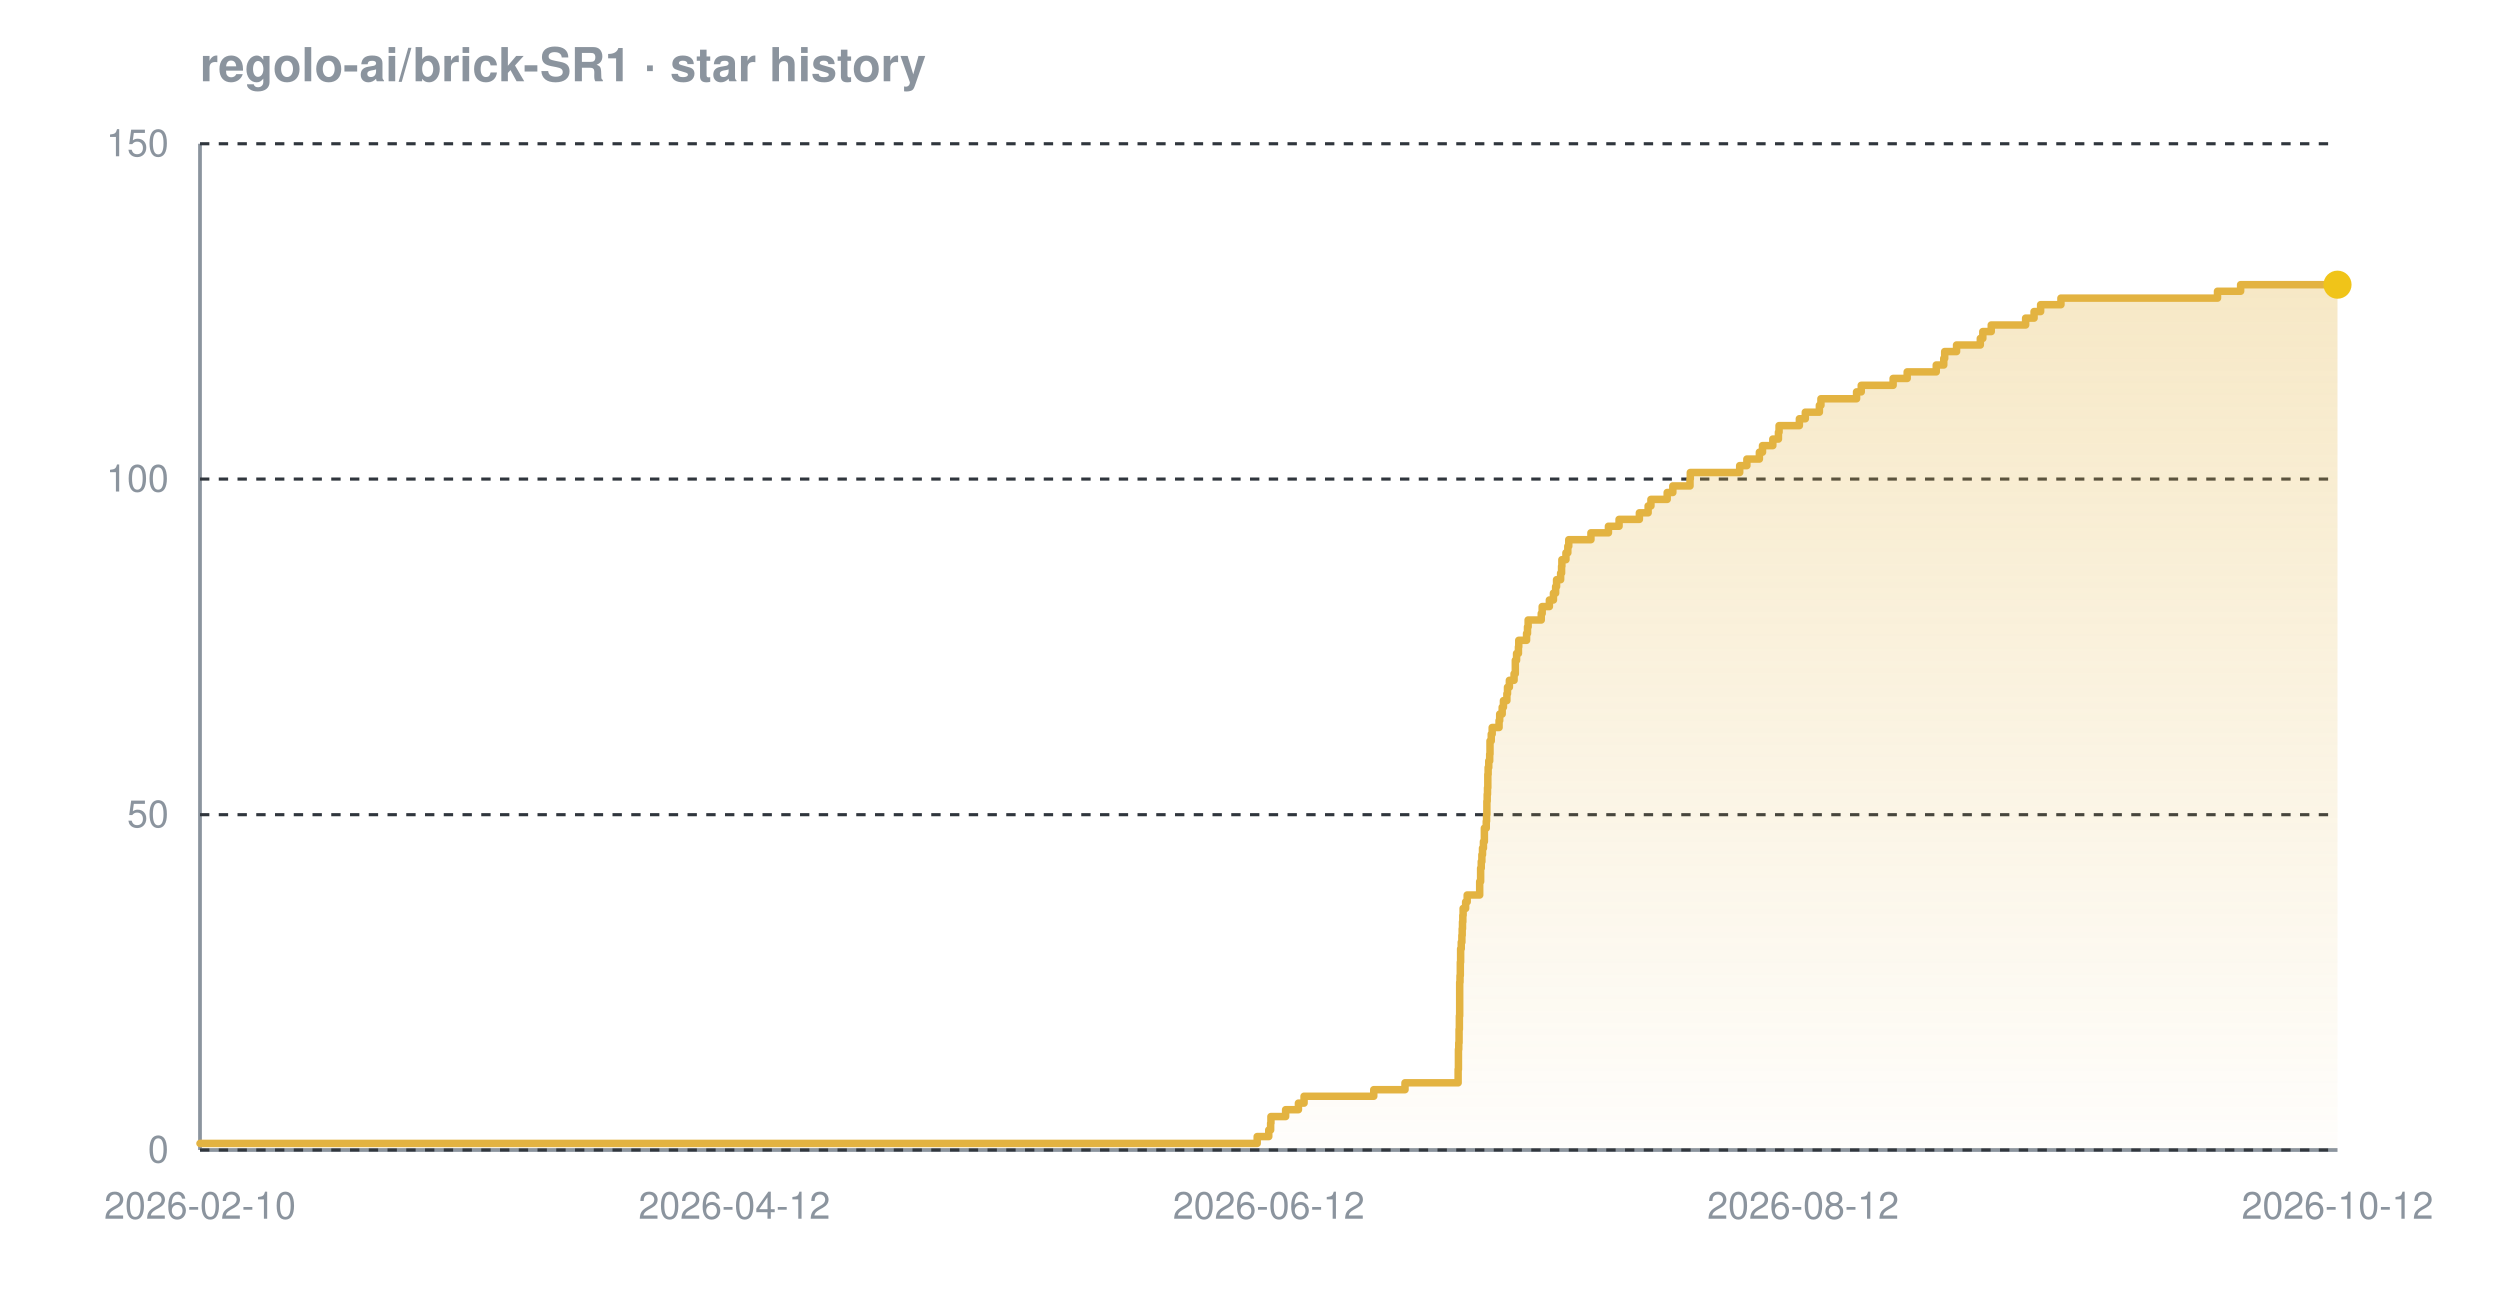
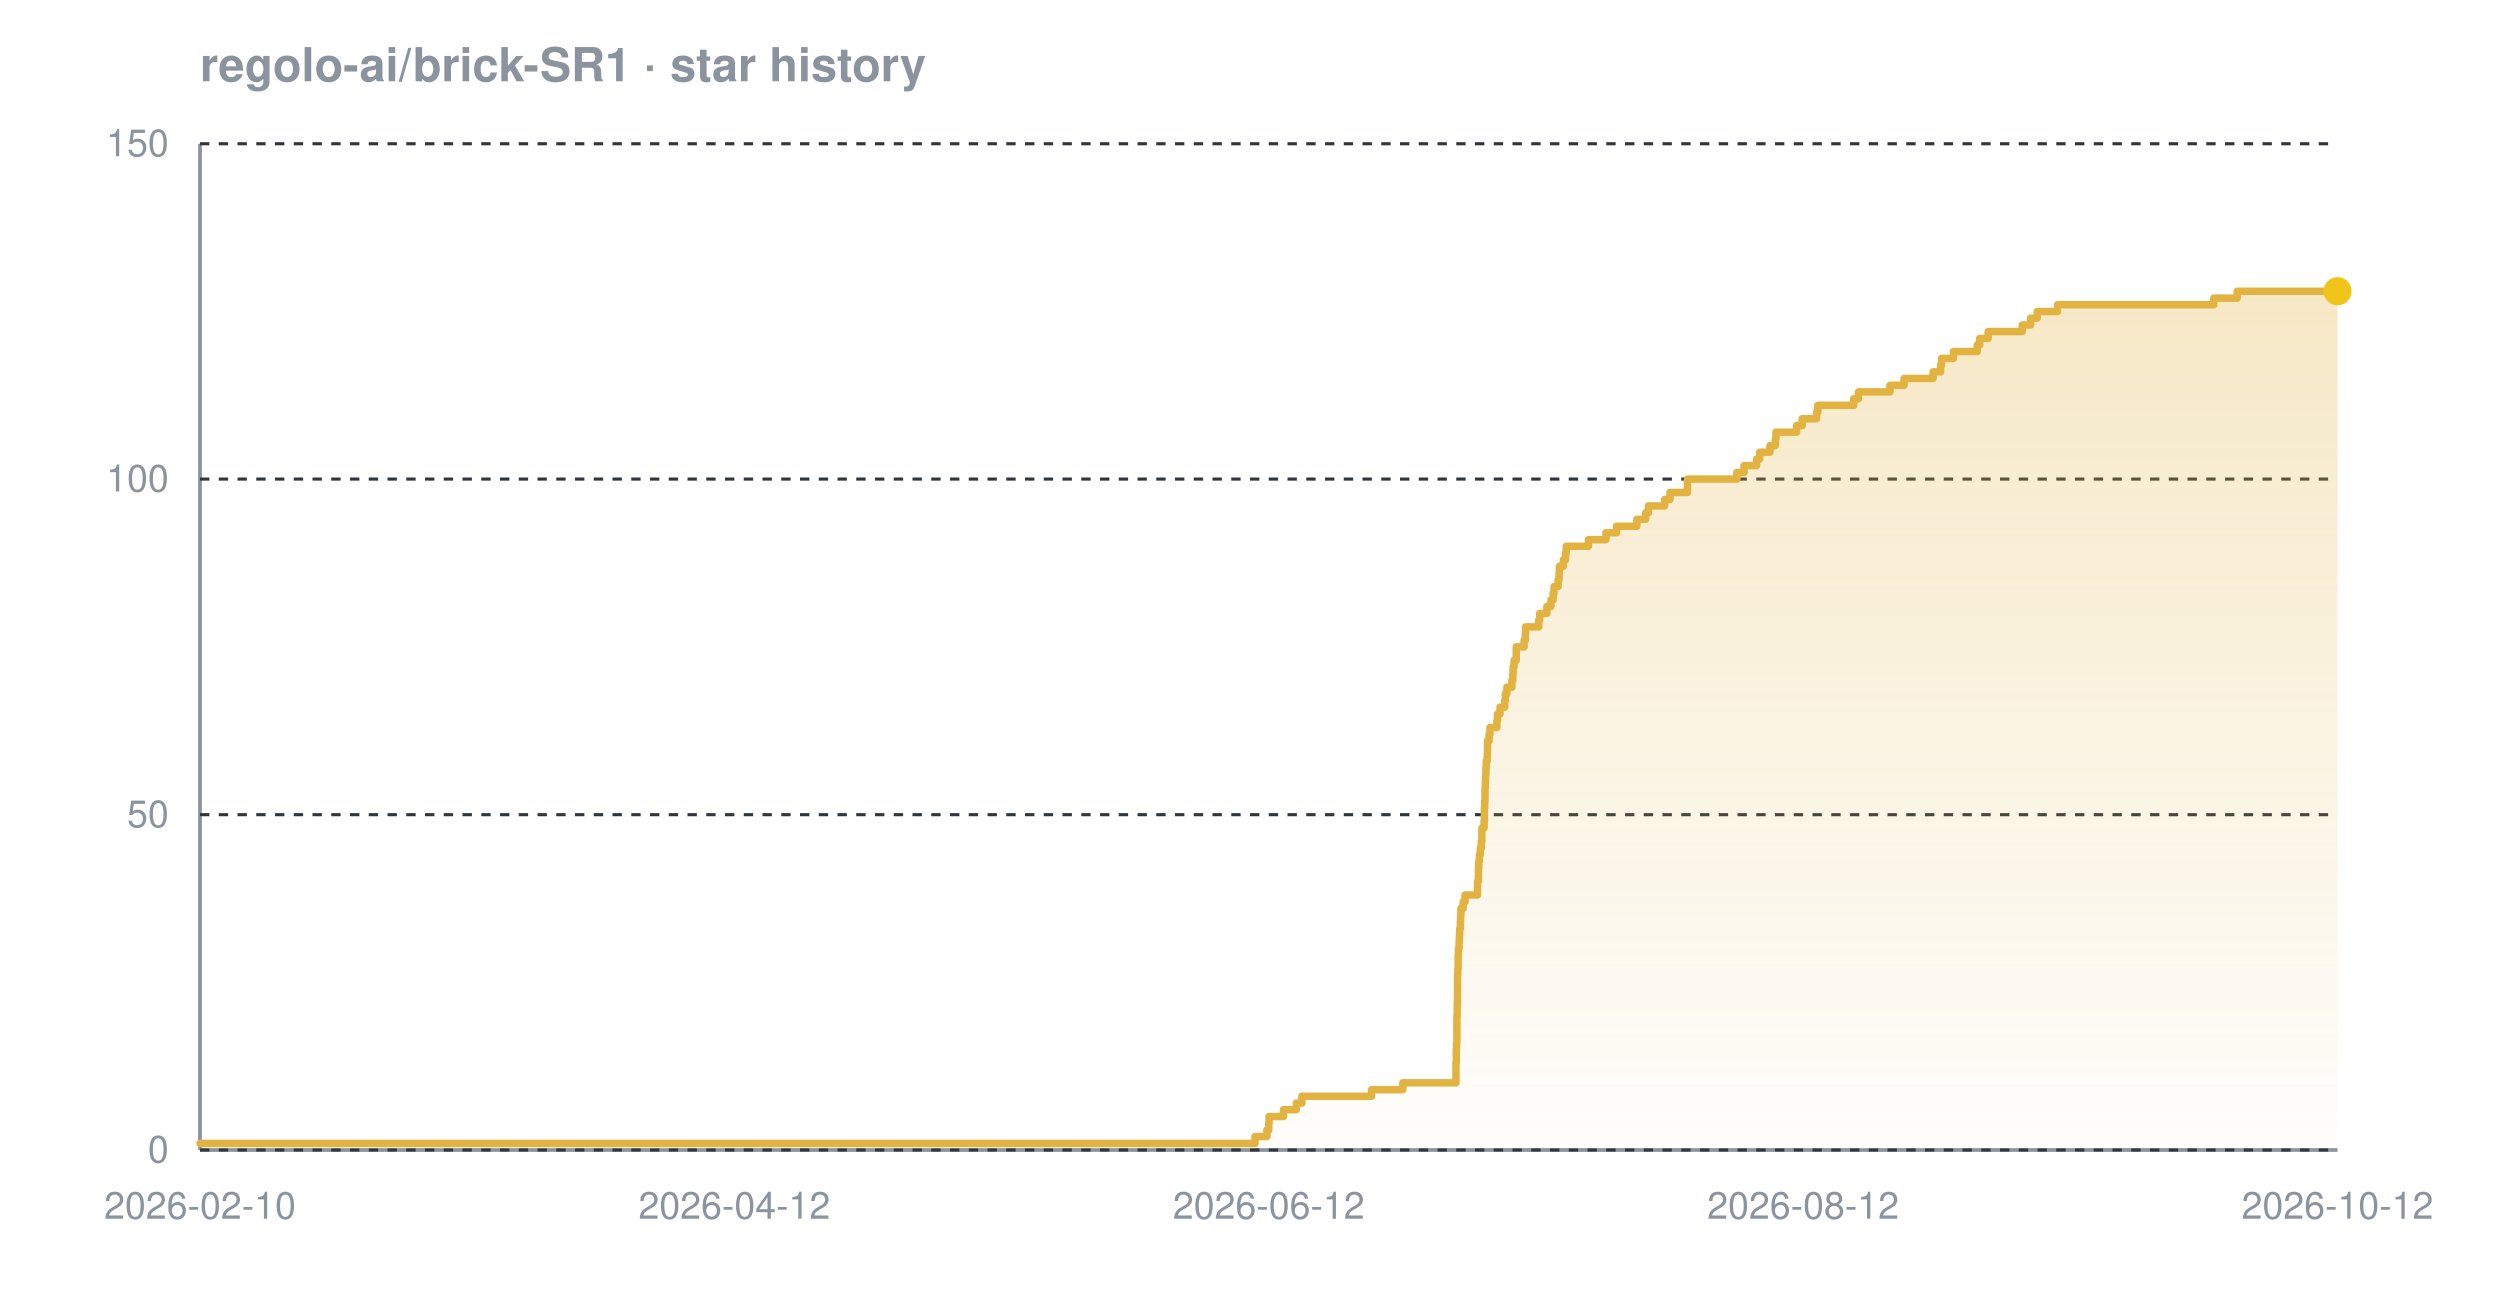
<svg xmlns="http://www.w3.org/2000/svg" width="800" height="420" viewBox="0 0 800 420" font-family="-apple-system,BlinkMacSystemFont,'Segoe UI',Helvetica,Arial,sans-serif" role="img" aria-label="Star history chart for regolo-ai/brick-SR1">
  <defs>
    <linearGradient id="grad-dark" x1="0" y1="0" x2="0" y2="1">
      <stop offset="0%" stop-color="#e3b341" stop-opacity="0.30" />
      <stop offset="100%" stop-color="#e3b341" stop-opacity="0.02" />
    </linearGradient>
  </defs>
  <text x="64" y="26" font-size="15" font-weight="600" fill="#8b949e">regolo-ai/brick-SR1 · star history</text>
  <line x1="64" y1="368" x2="748" y2="368" stroke="#8b949e" stroke-width="1.2" />
  <line x1="64" y1="46" x2="64" y2="368" stroke="#8b949e" stroke-width="1.2" />
  <line x1="64" y1="368.0" x2="748" y2="368.0" stroke="#30363d" stroke-width="1" stroke-dasharray="3 3" />
  <line x1="64" y1="260.7" x2="748" y2="260.7" stroke="#30363d" stroke-width="1" stroke-dasharray="3 3" />
  <line x1="64" y1="153.3" x2="748" y2="153.3" stroke="#30363d" stroke-width="1" stroke-dasharray="3 3" />
  <line x1="64" y1="46.0" x2="748" y2="46.0" stroke="#30363d" stroke-width="1" stroke-dasharray="3 3" />
-   <path d="M 64.0 365.9 L 402.3 365.9 L 402.3 363.7 L 406.0 363.7 L 406.0 361.6 L 406.6 361.6 L 406.6 359.4 L 406.7 359.4 L 406.7 357.3 L 411.4 357.3 L 411.4 355.1 L 415.5 355.1 L 415.5 353.0 L 417.3 353.0 L 417.3 350.8 L 439.6 350.8 L 439.6 348.7 L 449.6 348.7 L 449.6 346.5 L 466.6 346.5 L 466.6 344.4 L 466.6 344.4 L 466.6 342.2 L 466.7 342.2 L 466.7 340.1 L 466.7 340.1 L 466.7 337.9 L 466.7 337.9 L 466.7 335.8 L 466.8 335.8 L 466.8 333.7 L 466.9 333.7 L 466.9 331.5 L 466.9 331.5 L 466.9 329.4 L 467.0 329.4 L 467.0 327.2 L 467.0 327.2 L 467.0 325.1 L 467.1 325.1 L 467.1 322.9 L 467.1 322.9 L 467.1 320.8 L 467.1 320.8 L 467.1 318.6 L 467.1 318.6 L 467.1 316.5 L 467.1 316.5 L 467.1 314.3 L 467.2 314.3 L 467.2 312.2 L 467.3 312.2 L 467.3 310.0 L 467.3 310.0 L 467.3 307.9 L 467.4 307.9 L 467.4 305.7 L 467.4 305.7 L 467.4 303.6 L 467.6 303.6 L 467.6 301.5 L 467.8 301.5 L 467.8 299.3 L 467.9 299.3 L 467.9 297.2 L 468.0 297.2 L 468.0 295.0 L 468.1 295.0 L 468.1 292.9 L 468.2 292.9 L 468.2 290.7 L 469.0 290.7 L 469.0 288.6 L 469.5 288.6 L 469.5 286.4 L 473.5 286.4 L 473.5 284.3 L 473.5 284.3 L 473.5 282.1 L 473.8 282.1 L 473.8 280.0 L 473.8 280.0 L 473.8 277.8 L 474.0 277.8 L 474.0 275.7 L 474.2 275.7 L 474.2 273.5 L 474.4 273.5 L 474.4 271.4 L 474.7 271.4 L 474.7 269.3 L 475.0 269.3 L 475.0 267.1 L 475.0 267.1 L 475.0 265.0 L 475.6 265.0 L 475.6 262.8 L 475.7 262.8 L 475.7 260.7 L 475.8 260.7 L 475.8 258.5 L 475.8 258.5 L 475.8 256.4 L 475.9 256.4 L 475.9 254.2 L 476.0 254.2 L 476.0 252.1 L 476.1 252.1 L 476.1 249.9 L 476.1 249.9 L 476.1 247.8 L 476.2 247.8 L 476.2 245.6 L 476.4 245.6 L 476.4 243.5 L 476.7 243.5 L 476.7 241.3 L 476.8 241.3 L 476.8 239.2 L 476.8 239.2 L 476.8 237.1 L 477.2 237.1 L 477.2 234.9 L 477.5 234.9 L 477.5 232.8 L 479.7 232.8 L 479.7 230.6 L 479.9 230.6 L 479.9 228.5 L 480.7 228.5 L 480.7 226.3 L 481.1 226.3 L 481.1 224.2 L 482.2 224.2 L 482.2 222.0 L 482.4 222.0 L 482.4 219.9 L 483.0 219.9 L 483.0 217.7 L 484.5 217.7 L 484.5 215.6 L 484.9 215.6 L 484.9 213.4 L 484.9 213.4 L 484.9 211.3 L 485.3 211.3 L 485.3 209.1 L 485.9 209.1 L 485.9 207.0 L 486.0 207.0 L 486.0 204.9 L 488.5 204.9 L 488.5 202.7 L 488.8 202.7 L 488.8 200.6 L 489.0 200.6 L 489.0 198.4 L 493.2 198.4 L 493.2 196.3 L 493.5 196.3 L 493.5 194.1 L 495.8 194.1 L 495.8 192.0 L 497.1 192.0 L 497.1 189.8 L 497.8 189.8 L 497.8 187.7 L 498.1 187.7 L 498.1 185.5 L 499.4 185.5 L 499.4 183.4 L 499.7 183.4 L 499.7 181.2 L 499.8 181.2 L 499.8 179.1 L 501.1 179.1 L 501.1 176.9 L 501.7 176.9 L 501.7 174.8 L 502.0 174.8 L 502.0 172.7 L 509.1 172.7 L 509.1 170.5 L 514.7 170.5 L 514.7 168.4 L 518.1 168.4 L 518.1 166.2 L 524.6 166.2 L 524.6 164.1 L 527.4 164.1 L 527.4 161.9 L 528.3 161.9 L 528.3 159.8 L 533.5 159.8 L 533.5 157.6 L 535.3 157.6 L 535.3 155.5 L 540.8 155.5 L 540.8 153.3 L 540.9 153.3 L 540.9 151.2 L 556.7 151.2 L 556.7 149.0 L 559.0 149.0 L 559.0 146.9 L 563.0 146.9 L 563.0 144.7 L 564.0 144.7 L 564.0 142.6 L 567.3 142.6 L 567.3 140.5 L 569.1 140.5 L 569.1 138.3 L 569.3 138.3 L 569.3 136.2 L 575.8 136.2 L 575.8 134.0 L 577.7 134.0 L 577.7 131.9 L 582.2 131.9 L 582.2 129.7 L 582.7 129.7 L 582.7 127.6 L 594.1 127.6 L 594.1 125.4 L 595.6 125.4 L 595.6 123.3 L 605.8 123.3 L 605.8 121.1 L 610.3 121.1 L 610.3 119.0 L 619.6 119.0 L 619.6 116.8 L 622.0 116.8 L 622.0 114.7 L 622.3 114.7 L 622.3 112.5 L 626.1 112.5 L 626.1 110.4 L 633.7 110.4 L 633.7 108.3 L 634.5 108.3 L 634.5 106.1 L 637.2 106.1 L 637.2 104.0 L 648.2 104.0 L 648.2 101.8 L 650.9 101.8 L 650.9 99.7 L 653.0 99.7 L 653.0 97.5 L 659.5 97.5 L 659.5 95.4 L 709.6 95.4 L 709.6 93.2 L 717.0 93.2 L 717.0 91.1 L 748.0 91.1 L 748.0 91.1 L 748.0 368.0 L 64.0 368.0 Z" fill="url(#grad-dark)" />
-   <path d="M 64.0 365.9 L 402.3 365.9 L 402.3 363.7 L 406.0 363.7 L 406.0 361.6 L 406.6 361.6 L 406.6 359.4 L 406.7 359.4 L 406.7 357.3 L 411.4 357.3 L 411.4 355.1 L 415.5 355.1 L 415.5 353.0 L 417.3 353.0 L 417.3 350.8 L 439.6 350.8 L 439.6 348.7 L 449.6 348.7 L 449.6 346.5 L 466.6 346.5 L 466.6 344.4 L 466.6 344.4 L 466.6 342.2 L 466.7 342.2 L 466.7 340.1 L 466.7 340.1 L 466.7 337.9 L 466.7 337.9 L 466.7 335.8 L 466.8 335.8 L 466.8 333.7 L 466.9 333.7 L 466.9 331.5 L 466.9 331.5 L 466.9 329.4 L 467.0 329.4 L 467.0 327.2 L 467.0 327.2 L 467.0 325.1 L 467.1 325.1 L 467.1 322.9 L 467.1 322.9 L 467.1 320.8 L 467.1 320.8 L 467.1 318.6 L 467.1 318.6 L 467.1 316.5 L 467.1 316.5 L 467.1 314.3 L 467.2 314.3 L 467.2 312.2 L 467.3 312.2 L 467.3 310.0 L 467.3 310.0 L 467.3 307.9 L 467.4 307.9 L 467.4 305.7 L 467.4 305.7 L 467.4 303.6 L 467.6 303.6 L 467.6 301.5 L 467.8 301.5 L 467.8 299.3 L 467.9 299.3 L 467.9 297.2 L 468.0 297.2 L 468.0 295.0 L 468.1 295.0 L 468.1 292.9 L 468.2 292.9 L 468.2 290.7 L 469.0 290.7 L 469.0 288.6 L 469.5 288.6 L 469.5 286.4 L 473.5 286.4 L 473.5 284.3 L 473.5 284.3 L 473.5 282.1 L 473.8 282.1 L 473.8 280.0 L 473.8 280.0 L 473.8 277.8 L 474.0 277.8 L 474.0 275.7 L 474.2 275.7 L 474.2 273.5 L 474.4 273.5 L 474.4 271.4 L 474.7 271.4 L 474.7 269.3 L 475.0 269.3 L 475.0 267.1 L 475.0 267.1 L 475.0 265.0 L 475.6 265.0 L 475.6 262.8 L 475.7 262.8 L 475.7 260.7 L 475.8 260.7 L 475.8 258.5 L 475.8 258.5 L 475.8 256.4 L 475.9 256.4 L 475.9 254.2 L 476.0 254.2 L 476.0 252.1 L 476.1 252.1 L 476.1 249.9 L 476.1 249.9 L 476.1 247.8 L 476.2 247.8 L 476.2 245.6 L 476.4 245.6 L 476.4 243.5 L 476.7 243.5 L 476.7 241.3 L 476.8 241.3 L 476.8 239.2 L 476.8 239.2 L 476.8 237.1 L 477.2 237.1 L 477.2 234.9 L 477.5 234.9 L 477.5 232.8 L 479.7 232.8 L 479.7 230.6 L 479.9 230.6 L 479.9 228.5 L 480.7 228.5 L 480.7 226.3 L 481.1 226.3 L 481.1 224.2 L 482.2 224.2 L 482.2 222.0 L 482.4 222.0 L 482.4 219.9 L 483.0 219.9 L 483.0 217.7 L 484.5 217.7 L 484.5 215.6 L 484.9 215.6 L 484.9 213.4 L 484.9 213.4 L 484.9 211.3 L 485.3 211.3 L 485.3 209.1 L 485.9 209.1 L 485.9 207.0 L 486.0 207.0 L 486.0 204.9 L 488.5 204.9 L 488.5 202.7 L 488.8 202.7 L 488.8 200.6 L 489.0 200.6 L 489.0 198.4 L 493.2 198.4 L 493.2 196.3 L 493.5 196.3 L 493.5 194.1 L 495.8 194.1 L 495.8 192.0 L 497.1 192.0 L 497.1 189.8 L 497.8 189.8 L 497.8 187.7 L 498.1 187.7 L 498.1 185.5 L 499.4 185.5 L 499.4 183.4 L 499.7 183.4 L 499.7 181.2 L 499.8 181.2 L 499.8 179.1 L 501.1 179.1 L 501.1 176.9 L 501.7 176.9 L 501.7 174.8 L 502.0 174.8 L 502.0 172.7 L 509.1 172.7 L 509.1 170.5 L 514.7 170.5 L 514.7 168.4 L 518.1 168.4 L 518.1 166.2 L 524.6 166.2 L 524.6 164.1 L 527.4 164.1 L 527.4 161.9 L 528.3 161.9 L 528.3 159.8 L 533.5 159.8 L 533.5 157.6 L 535.3 157.6 L 535.3 155.5 L 540.8 155.5 L 540.8 153.3 L 540.9 153.3 L 540.9 151.2 L 556.7 151.2 L 556.7 149.0 L 559.0 149.0 L 559.0 146.9 L 563.0 146.9 L 563.0 144.7 L 564.0 144.7 L 564.0 142.6 L 567.3 142.6 L 567.3 140.5 L 569.1 140.5 L 569.1 138.3 L 569.3 138.3 L 569.3 136.2 L 575.8 136.2 L 575.8 134.0 L 577.7 134.0 L 577.7 131.9 L 582.2 131.9 L 582.2 129.7 L 582.7 129.7 L 582.7 127.6 L 594.1 127.6 L 594.1 125.4 L 595.6 125.4 L 595.6 123.3 L 605.8 123.3 L 605.8 121.1 L 610.3 121.1 L 610.3 119.0 L 619.6 119.0 L 619.6 116.8 L 622.0 116.8 L 622.0 114.7 L 622.3 114.7 L 622.3 112.5 L 626.1 112.5 L 626.1 110.4 L 633.7 110.4 L 633.7 108.3 L 634.5 108.3 L 634.5 106.1 L 637.2 106.1 L 637.2 104.0 L 648.2 104.0 L 648.2 101.8 L 650.9 101.8 L 650.9 99.7 L 653.0 99.7 L 653.0 97.5 L 659.5 97.5 L 659.5 95.4 L 709.6 95.4 L 709.6 93.2 L 717.0 93.2 L 717.0 91.1 L 748.0 91.1 L 748.0 91.1" fill="none" stroke="#e3b341" stroke-width="2.4" stroke-linejoin="round" stroke-linecap="round" />
-   <circle cx="748.0" cy="91.1" r="4.5" fill="#f0c419" />
+   <path d="M 64.0 365.9 L 401.6 365.9 L 401.6 363.7 L 405.4 363.7 L 405.4 361.6 L 406.0 361.6 L 406.0 359.4 L 406.1 359.4 L 406.1 357.3 L 410.7 357.3 L 410.7 355.1 L 414.8 355.1 L 414.8 353.0 L 416.6 353.0 L 416.6 350.8 L 438.9 350.8 L 438.9 348.7 L 448.9 348.7 L 448.9 346.5 L 465.9 346.5 L 465.9 344.4 L 465.9 344.4 L 465.9 342.2 L 465.9 342.2 L 465.9 340.1 L 466.0 340.1 L 466.0 337.9 L 466.0 337.9 L 466.0 335.8 L 466.1 335.8 L 466.1 333.7 L 466.2 333.7 L 466.2 331.5 L 466.2 331.5 L 466.2 329.4 L 466.2 329.4 L 466.2 327.2 L 466.2 327.2 L 466.2 325.1 L 466.3 325.1 L 466.3 322.9 L 466.3 322.9 L 466.3 320.8 L 466.4 320.8 L 466.4 318.6 L 466.4 318.6 L 466.4 316.5 L 466.4 316.5 L 466.4 314.3 L 466.4 314.3 L 466.4 312.2 L 466.5 312.2 L 466.5 310.0 L 466.6 310.0 L 466.6 307.9 L 466.6 307.9 L 466.6 305.7 L 466.7 305.7 L 466.7 303.6 L 466.9 303.6 L 466.9 301.5 L 467.0 301.5 L 467.0 299.3 L 467.1 299.3 L 467.1 297.2 L 467.3 297.2 L 467.3 295.0 L 467.4 295.0 L 467.4 292.9 L 467.5 292.9 L 467.5 290.7 L 468.2 290.7 L 468.2 288.6 L 468.8 288.6 L 468.8 286.4 L 472.8 286.4 L 472.8 284.3 L 472.8 284.3 L 472.8 282.1 L 473.1 282.1 L 473.1 280.0 L 473.1 280.0 L 473.1 277.8 L 473.2 277.8 L 473.2 275.7 L 473.4 275.7 L 473.4 273.5 L 473.7 273.5 L 473.7 271.4 L 474.0 271.4 L 474.0 269.3 L 474.2 269.3 L 474.2 267.1 L 474.2 267.1 L 474.2 265.0 L 474.9 265.0 L 474.9 262.8 L 475.0 262.8 L 475.0 260.7 L 475.0 260.7 L 475.0 258.5 L 475.1 258.5 L 475.1 256.4 L 475.2 256.4 L 475.2 254.2 L 475.2 254.2 L 475.2 252.1 L 475.3 252.1 L 475.3 249.9 L 475.4 249.9 L 475.4 247.8 L 475.5 247.8 L 475.5 245.6 L 475.6 245.6 L 475.6 243.5 L 475.9 243.5 L 475.9 241.3 L 476.0 241.3 L 476.0 239.2 L 476.0 239.2 L 476.0 237.1 L 476.5 237.1 L 476.5 234.9 L 476.8 234.9 L 476.8 232.8 L 479.0 232.8 L 479.0 230.6 L 479.2 230.6 L 479.2 228.5 L 480.0 228.5 L 480.0 226.3 L 481.5 226.3 L 481.5 224.2 L 481.7 224.2 L 481.7 222.0 L 482.2 222.0 L 482.2 219.9 L 483.8 219.9 L 483.8 217.7 L 484.1 217.7 L 484.1 215.6 L 484.2 215.6 L 484.2 213.4 L 484.5 213.4 L 484.5 211.3 L 485.2 211.3 L 485.2 209.1 L 485.2 209.1 L 485.2 207.0 L 487.7 207.0 L 487.7 204.9 L 488.1 204.9 L 488.1 202.7 L 488.2 202.7 L 488.2 200.6 L 492.4 200.6 L 492.4 198.4 L 492.7 198.4 L 492.7 196.3 L 495.0 196.3 L 495.0 194.1 L 496.3 194.1 L 496.3 192.0 L 497.0 192.0 L 497.0 189.8 L 497.3 189.8 L 497.3 187.7 L 498.6 187.7 L 498.6 185.5 L 498.9 185.5 L 498.9 183.4 L 499.0 183.4 L 499.0 181.2 L 500.3 181.2 L 500.3 179.1 L 501.0 179.1 L 501.0 176.9 L 501.2 176.9 L 501.2 174.8 L 508.3 174.8 L 508.3 172.7 L 513.9 172.7 L 513.9 170.5 L 517.3 170.5 L 517.3 168.4 L 523.8 168.4 L 523.8 166.2 L 526.6 166.2 L 526.6 164.1 L 527.5 164.1 L 527.5 161.9 L 532.7 161.9 L 532.7 159.8 L 534.4 159.8 L 534.4 157.6 L 540.0 157.6 L 540.0 155.5 L 540.0 155.5 L 540.0 153.3 L 555.8 153.3 L 555.8 151.2 L 558.1 151.2 L 558.1 149.0 L 562.1 149.0 L 562.1 146.9 L 563.1 146.9 L 563.1 144.7 L 566.4 144.7 L 566.4 142.6 L 568.1 142.6 L 568.1 140.5 L 568.3 140.5 L 568.3 138.3 L 574.9 138.3 L 574.9 136.2 L 576.7 136.2 L 576.7 134.0 L 581.3 134.0 L 581.3 131.9 L 581.7 131.9 L 581.7 129.7 L 593.2 129.7 L 593.2 127.6 L 594.7 127.6 L 594.7 125.4 L 604.8 125.4 L 604.8 123.3 L 609.3 123.3 L 609.3 121.1 L 618.6 121.1 L 618.6 119.0 L 621.0 119.0 L 621.0 116.8 L 621.3 116.8 L 621.3 114.7 L 625.1 114.7 L 625.1 112.5 L 632.7 112.5 L 632.7 110.4 L 633.5 110.4 L 633.5 108.3 L 636.2 108.3 L 636.2 106.1 L 647.1 106.1 L 647.1 104.0 L 649.8 104.0 L 649.8 101.8 L 651.9 101.8 L 651.9 99.7 L 658.4 99.7 L 658.4 97.5 L 708.4 97.5 L 708.4 95.4 L 715.9 95.4 L 715.9 93.2 L 748.0 93.2 L 748.0 93.2 L 748.0 368.0 L 64.0 368.0 Z" fill="url(#grad-dark)" />
+   <path d="M 64.0 365.9 L 401.6 365.9 L 401.6 363.7 L 405.4 363.7 L 405.4 361.6 L 406.0 361.6 L 406.0 359.4 L 406.1 359.4 L 406.1 357.3 L 410.7 357.3 L 410.7 355.1 L 414.8 355.1 L 414.8 353.0 L 416.6 353.0 L 416.6 350.8 L 438.9 350.8 L 438.9 348.7 L 448.9 348.7 L 448.9 346.5 L 465.9 346.5 L 465.9 344.4 L 465.9 344.4 L 465.9 342.2 L 465.9 342.2 L 465.9 340.1 L 466.0 340.1 L 466.0 337.9 L 466.0 337.9 L 466.0 335.8 L 466.1 335.8 L 466.1 333.7 L 466.2 333.7 L 466.2 331.5 L 466.2 331.5 L 466.2 329.4 L 466.2 329.4 L 466.2 327.2 L 466.2 327.2 L 466.2 325.1 L 466.3 325.1 L 466.3 322.9 L 466.3 322.9 L 466.3 320.8 L 466.4 320.8 L 466.4 318.6 L 466.4 318.6 L 466.4 316.5 L 466.4 316.5 L 466.4 314.3 L 466.4 314.3 L 466.4 312.2 L 466.5 312.2 L 466.5 310.0 L 466.6 310.0 L 466.6 307.9 L 466.6 307.9 L 466.6 305.7 L 466.7 305.7 L 466.7 303.6 L 466.9 303.6 L 466.9 301.5 L 467.0 301.5 L 467.0 299.3 L 467.1 299.3 L 467.1 297.2 L 467.3 297.2 L 467.3 295.0 L 467.4 295.0 L 467.4 292.9 L 467.5 292.9 L 467.5 290.7 L 468.2 290.7 L 468.2 288.6 L 468.8 288.6 L 468.8 286.4 L 472.8 286.4 L 472.8 284.3 L 472.8 284.3 L 472.8 282.1 L 473.1 282.1 L 473.1 280.0 L 473.1 280.0 L 473.1 277.8 L 473.2 277.8 L 473.2 275.7 L 473.4 275.7 L 473.4 273.5 L 473.7 273.5 L 473.7 271.4 L 474.0 271.4 L 474.0 269.3 L 474.2 269.3 L 474.2 267.1 L 474.2 267.1 L 474.2 265.0 L 474.9 265.0 L 474.9 262.8 L 475.0 262.8 L 475.0 260.7 L 475.0 260.7 L 475.0 258.5 L 475.1 258.5 L 475.1 256.4 L 475.2 256.4 L 475.2 254.2 L 475.2 254.2 L 475.2 252.1 L 475.3 252.1 L 475.3 249.9 L 475.4 249.9 L 475.4 247.8 L 475.5 247.8 L 475.5 245.6 L 475.6 245.6 L 475.6 243.5 L 475.9 243.5 L 475.9 241.3 L 476.0 241.3 L 476.0 239.2 L 476.0 239.2 L 476.0 237.1 L 476.5 237.1 L 476.5 234.9 L 476.8 234.9 L 476.8 232.8 L 479.0 232.8 L 479.0 230.6 L 479.2 230.6 L 479.2 228.5 L 480.0 228.5 L 480.0 226.3 L 481.5 226.3 L 481.5 224.2 L 481.7 224.2 L 481.7 222.0 L 482.2 222.0 L 482.2 219.9 L 483.8 219.9 L 483.8 217.7 L 484.1 217.7 L 484.1 215.6 L 484.2 215.6 L 484.2 213.4 L 484.5 213.4 L 484.5 211.3 L 485.2 211.3 L 485.2 209.1 L 485.2 209.1 L 485.2 207.0 L 487.7 207.0 L 487.7 204.9 L 488.1 204.9 L 488.1 202.7 L 488.2 202.7 L 488.2 200.6 L 492.4 200.6 L 492.4 198.4 L 492.7 198.4 L 492.7 196.3 L 495.0 196.3 L 495.0 194.1 L 496.3 194.1 L 496.3 192.0 L 497.0 192.0 L 497.0 189.8 L 497.3 189.8 L 497.3 187.7 L 498.6 187.7 L 498.6 185.5 L 498.9 185.5 L 498.9 183.4 L 499.0 183.4 L 499.0 181.2 L 500.3 181.2 L 500.3 179.1 L 501.0 179.1 L 501.0 176.9 L 501.2 176.9 L 501.2 174.8 L 508.3 174.8 L 508.3 172.7 L 513.9 172.7 L 513.9 170.5 L 517.3 170.5 L 517.3 168.4 L 523.8 168.4 L 523.8 166.2 L 526.6 166.2 L 526.6 164.1 L 527.5 164.1 L 527.5 161.9 L 532.7 161.9 L 532.7 159.8 L 534.4 159.8 L 534.4 157.6 L 540.0 157.6 L 540.0 155.5 L 540.0 155.5 L 540.0 153.3 L 555.8 153.3 L 555.8 151.2 L 558.1 151.2 L 558.1 149.0 L 562.1 149.0 L 562.1 146.9 L 563.1 146.9 L 563.1 144.7 L 566.4 144.7 L 566.4 142.6 L 568.1 142.6 L 568.1 140.5 L 568.3 140.5 L 568.3 138.3 L 574.9 138.3 L 574.9 136.2 L 576.7 136.2 L 576.7 134.0 L 581.3 134.0 L 581.3 131.9 L 581.7 131.9 L 581.7 129.7 L 593.2 129.7 L 593.2 127.6 L 594.7 127.6 L 594.7 125.4 L 604.8 125.4 L 604.8 123.3 L 609.3 123.3 L 609.3 121.1 L 618.6 121.1 L 618.6 119.0 L 621.0 119.0 L 621.0 116.8 L 621.3 116.8 L 621.3 114.7 L 625.1 114.7 L 625.1 112.5 L 632.7 112.5 L 632.7 110.4 L 633.5 110.4 L 633.5 108.3 L 636.2 108.3 L 636.2 106.1 L 647.1 106.1 L 647.1 104.0 L 649.8 104.0 L 649.8 101.8 L 651.9 101.8 L 651.9 99.7 L 658.4 99.7 L 658.4 97.5 L 708.4 97.5 L 708.4 95.4 L 715.9 95.4 L 715.9 93.2 L 748.0 93.2 L 748.0 93.2" fill="none" stroke="#e3b341" stroke-width="2.4" stroke-linejoin="round" stroke-linecap="round" />
+   <circle cx="748.0" cy="93.2" r="4.5" fill="#f0c419" />
  <text x="54" y="372.0" text-anchor="end" font-size="12" fill="#8b949e">0</text>
  <text x="54" y="264.7" text-anchor="end" font-size="12" fill="#8b949e">50</text>
  <text x="54" y="157.3" text-anchor="end" font-size="12" fill="#8b949e">100</text>
  <text x="54" y="50.0" text-anchor="end" font-size="12" fill="#8b949e">150</text>
  <text x="64.0" y="390" text-anchor="middle" font-size="12" fill="#8b949e">2026-02-10</text>
  <text x="235.0" y="390" text-anchor="middle" font-size="12" fill="#8b949e">2026-04-12</text>
  <text x="406.0" y="390" text-anchor="middle" font-size="12" fill="#8b949e">2026-06-12</text>
  <text x="577.0" y="390" text-anchor="middle" font-size="12" fill="#8b949e">2026-08-12</text>
  <text x="748.0" y="390" text-anchor="middle" font-size="12" fill="#8b949e">2026-10-12</text>
</svg>
